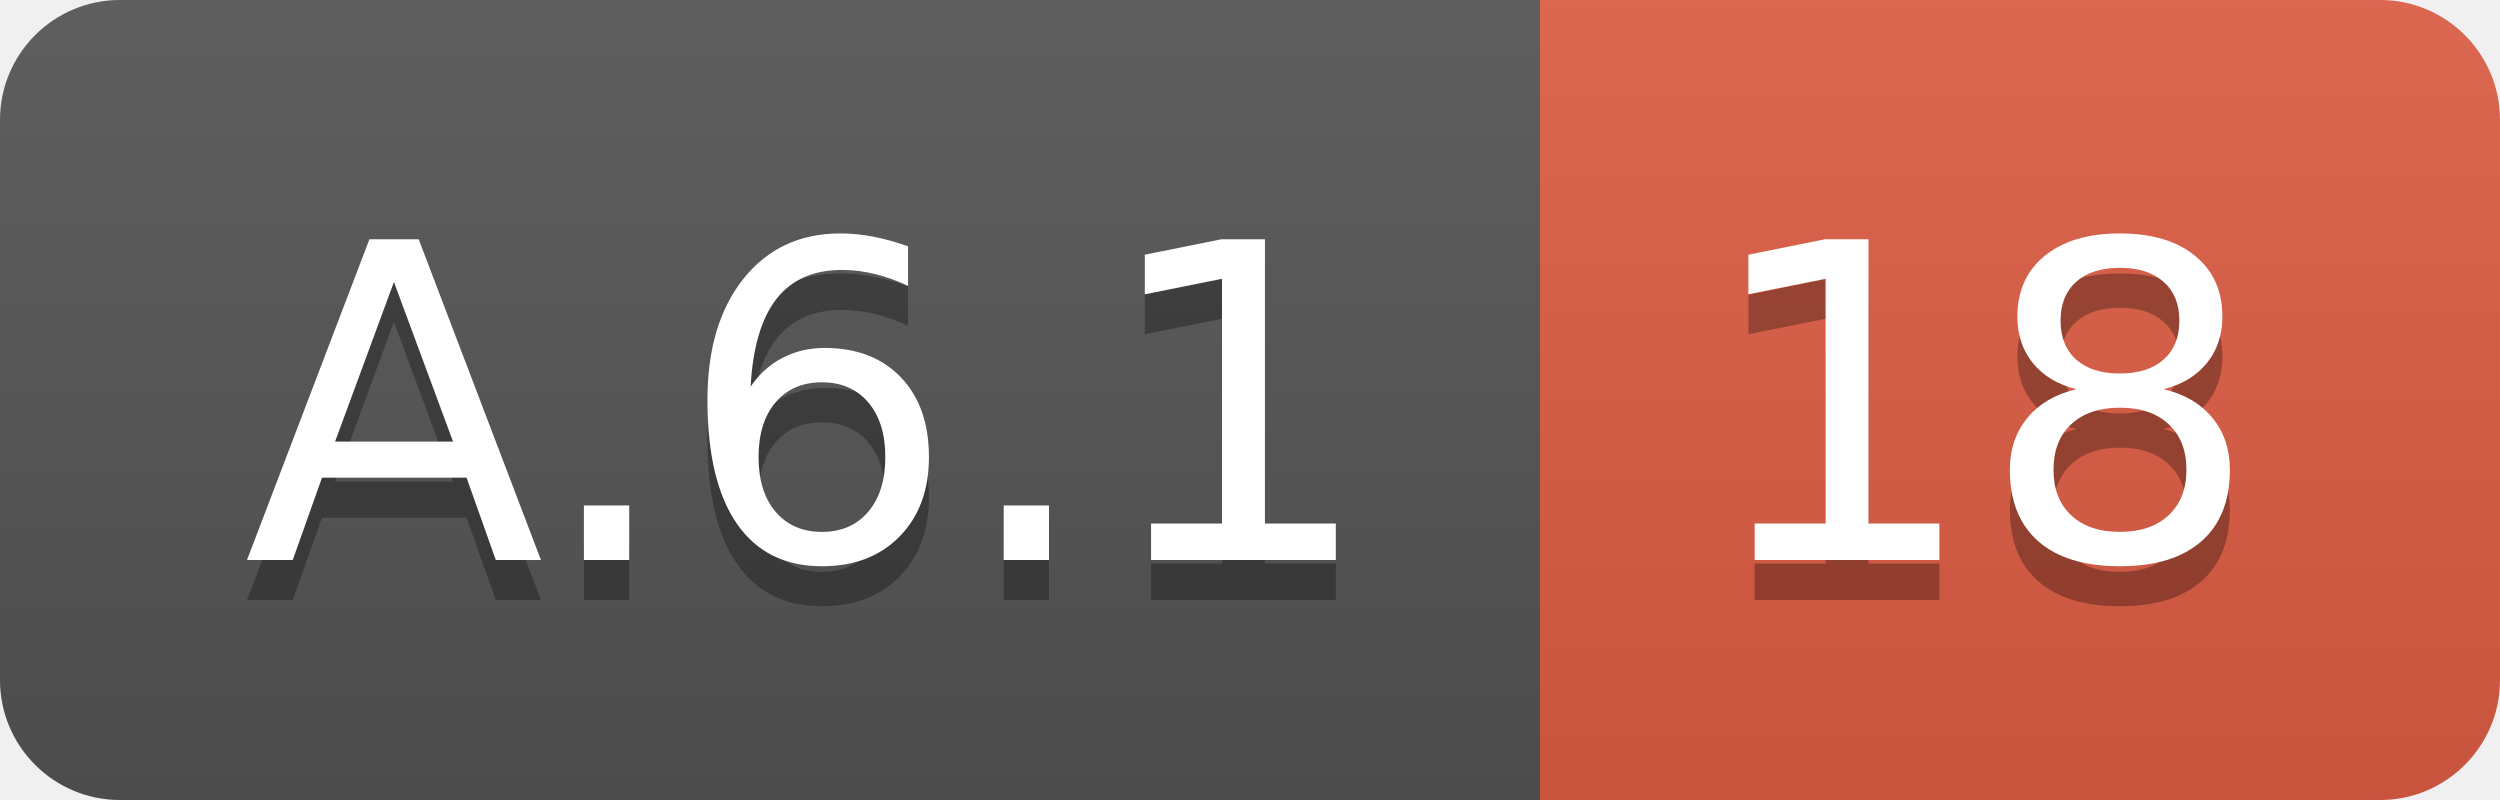
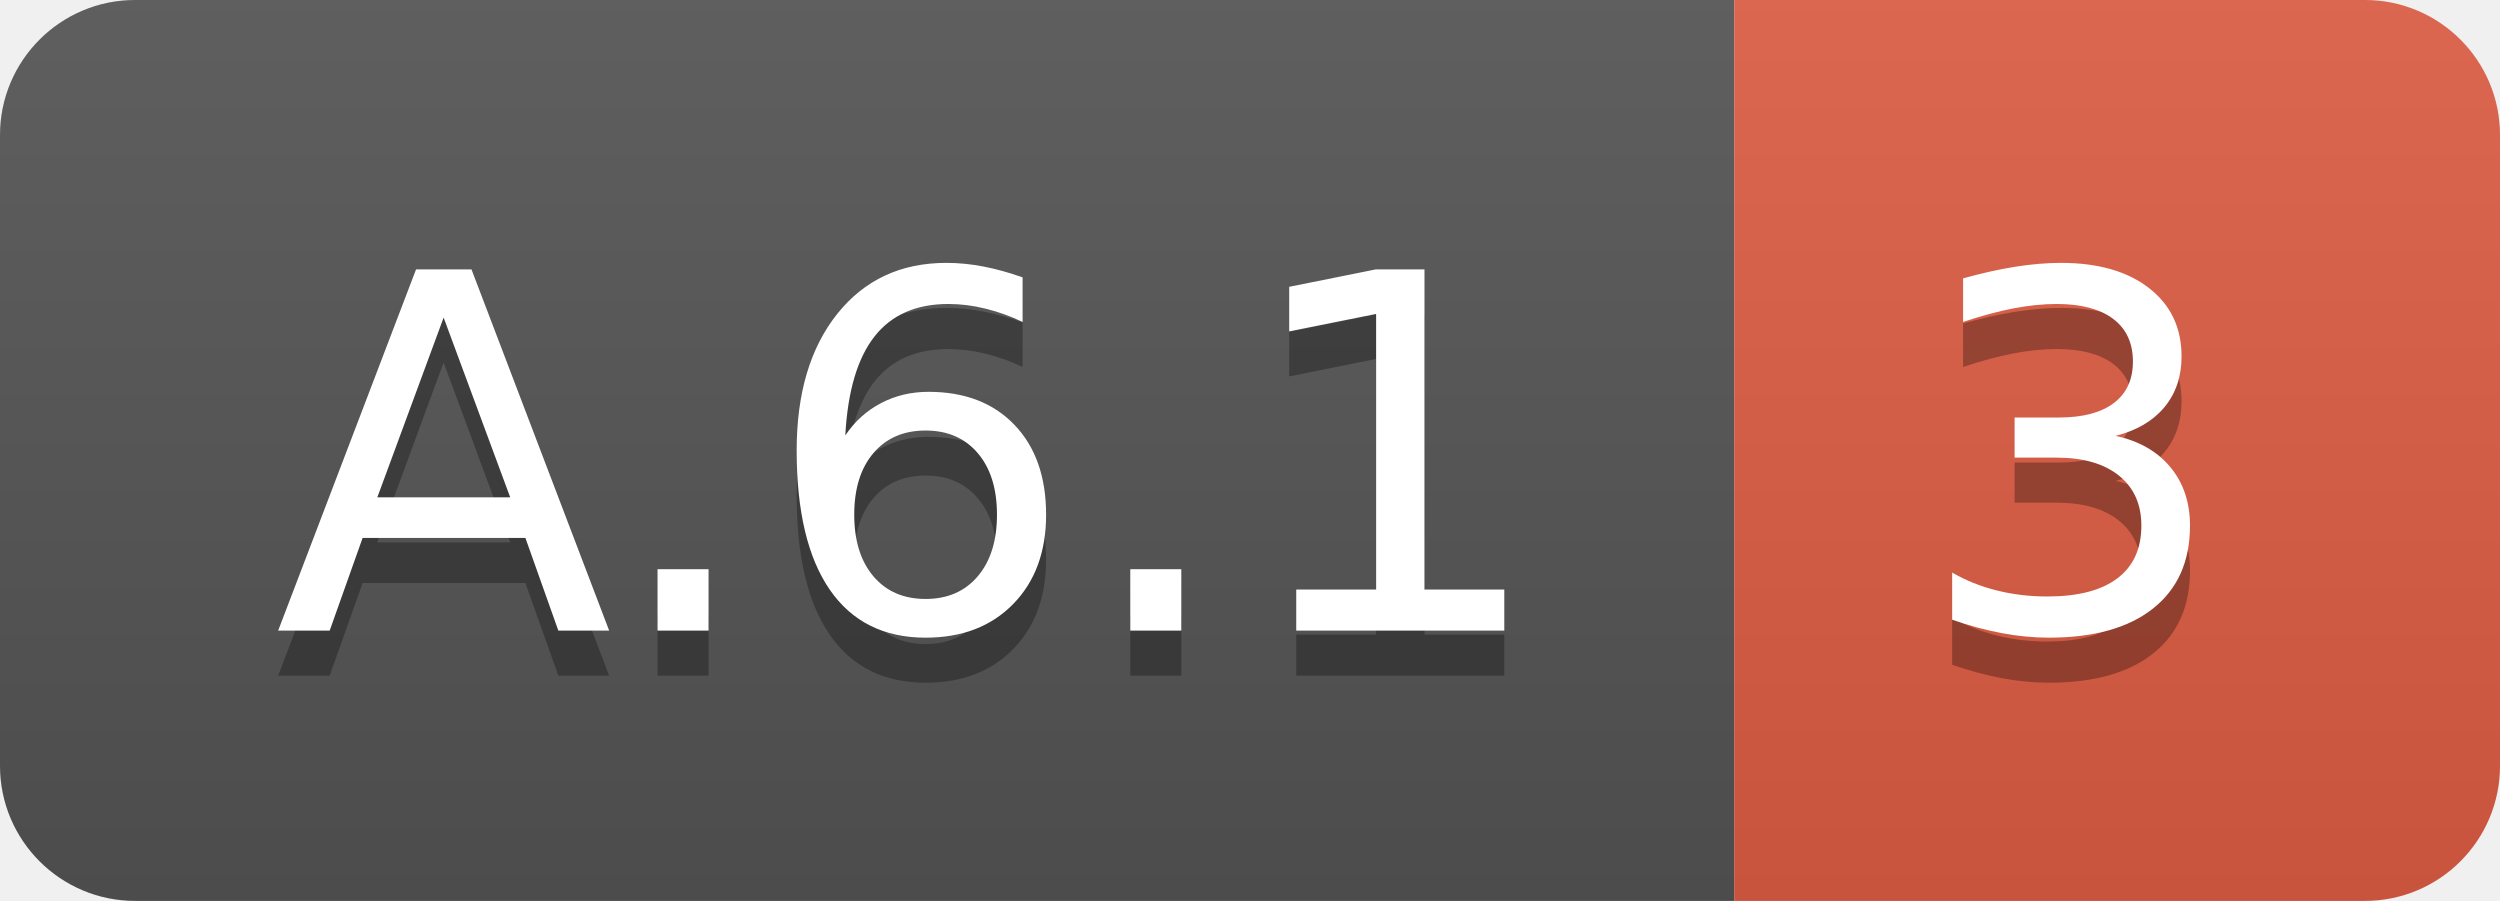
- <svg xmlns="http://www.w3.org/2000/svg" width="62.5" height="20">
+ <svg xmlns="http://www.w3.org/2000/svg" width="55.5" height="20">
  <linearGradient id="smooth" x2="0" y2="100%">
    <stop offset="0" stop-color="#bbb" stop-opacity=".1" />
    <stop offset="1" stop-opacity=".1" />
  </linearGradient>
  <clipPath id="round">
-     <rect width="62.5" height="20" rx="3" fill="#fff" />
+     <rect width="55.5" height="20" rx="3" fill="#fff" />
  </clipPath>
  <g clip-path="url(#round)">
    <rect width="38.5" height="20" fill="#555" />
-     <rect x="38.5" width="24.0" height="20" fill="#e05d44" />
-     <rect width="62.5" height="20" fill="url(#smooth)" />
+     <rect x="38.5" width="17.0" height="20" fill="#e05d44" />
+     <rect width="55.5" height="20" fill="url(#smooth)" />
  </g>
  <g fill="#fff" text-anchor="middle" font-family="DejaVu Sans,Verdana,Geneva,sans-serif" font-size="110">
    <text x="202.5" y="150" fill="#010101" fill-opacity=".3" transform="scale(0.1)" textLength="285.0" lengthAdjust="spacing">A.6.1</text>
    <text x="202.5" y="140" transform="scale(0.1)" textLength="285.0" lengthAdjust="spacing">A.6.1</text>
-     <text x="495.0" y="150" fill="#010101" fill-opacity=".3" transform="scale(0.1)" textLength="140.0" lengthAdjust="spacing">18</text>
-     <text x="495.0" y="140" transform="scale(0.1)" textLength="140.0" lengthAdjust="spacing">18</text>
+     <text x="460.0" y="150" fill="#010101" fill-opacity=".3" transform="scale(0.1)" textLength="70.0" lengthAdjust="spacing">3</text>
+     <text x="460.0" y="140" transform="scale(0.1)" textLength="70.0" lengthAdjust="spacing">3</text>
  </g>
</svg>
